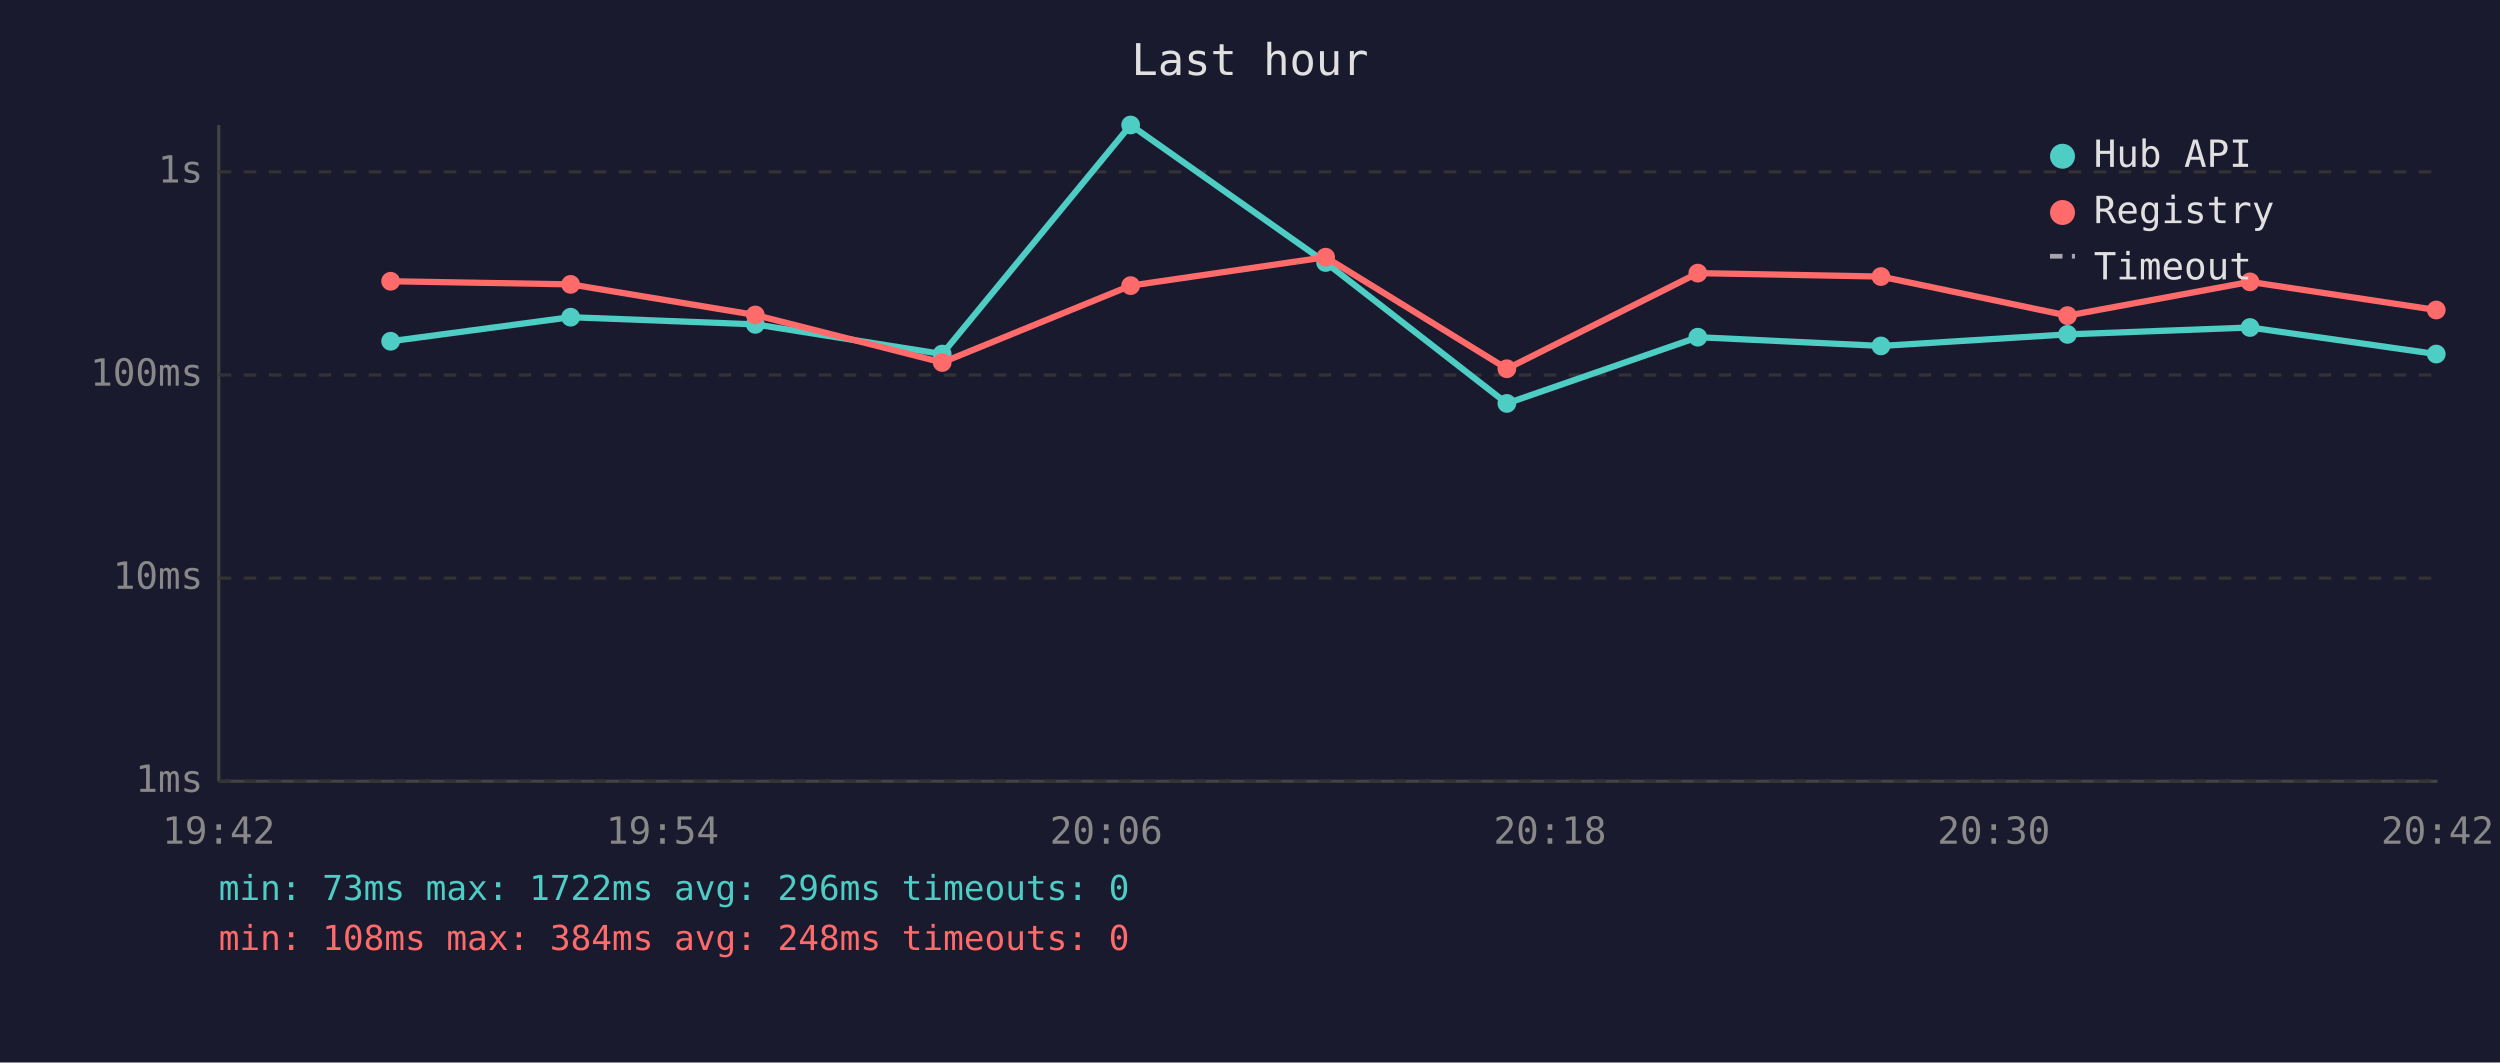
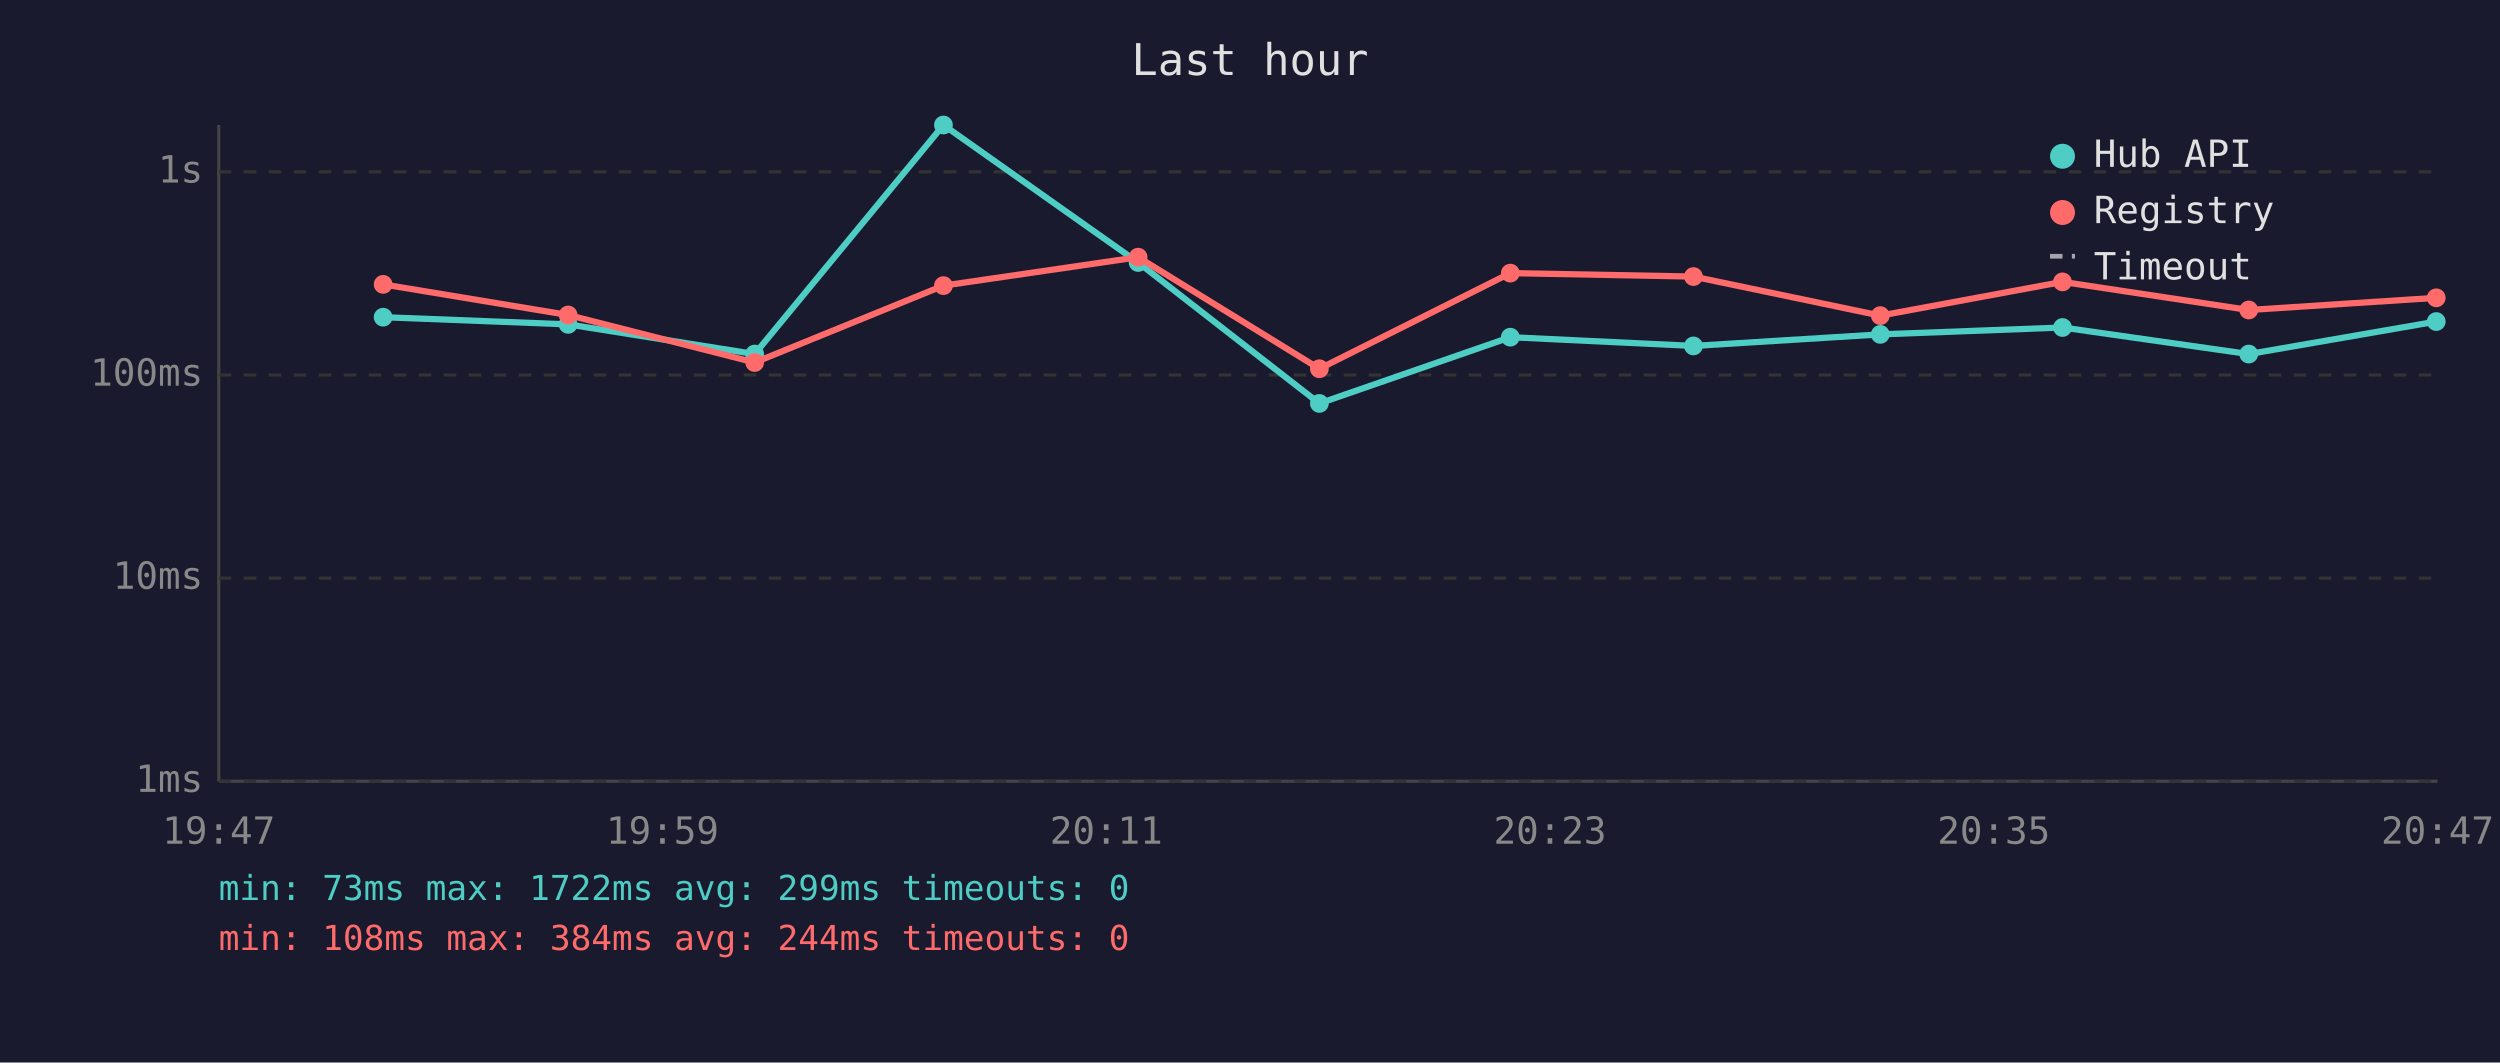
<svg xmlns="http://www.w3.org/2000/svg" viewBox="0 0 800 340" font-family="monospace" font-size="12">
  <rect width="800" height="340" fill="#1a1a2e" />
  <text x="400" y="24" fill="#e0e0e0" font-size="14" text-anchor="middle">Last hour</text>
  <line x1="70" y1="40" x2="70" y2="250" stroke="#444" stroke-width="1" />
  <line x1="70" y1="250" x2="780" y2="250" stroke="#444" stroke-width="1" />
  <line x1="70" y1="250" x2="780" y2="250" stroke="#333" stroke-width="1" stroke-dasharray="4" />
  <text x="65" y="250" fill="#888" text-anchor="end" dominant-baseline="middle">1ms</text>
  <line x1="70" y1="185" x2="780" y2="185" stroke="#333" stroke-width="1" stroke-dasharray="4" />
  <text x="65" y="185" fill="#888" text-anchor="end" dominant-baseline="middle">10ms</text>
  <line x1="70" y1="120" x2="780" y2="120" stroke="#333" stroke-width="1" stroke-dasharray="4" />
  <text x="65" y="120" fill="#888" text-anchor="end" dominant-baseline="middle">100ms</text>
  <line x1="70" y1="55" x2="780" y2="55" stroke="#333" stroke-width="1" stroke-dasharray="4" />
  <text x="65" y="55" fill="#888" text-anchor="end" dominant-baseline="middle">1s</text>
-   <text x="70" y="270" fill="#888" text-anchor="middle">19:42</text>
-   <text x="212" y="270" fill="#888" text-anchor="middle">19:54</text>
-   <text x="354" y="270" fill="#888" text-anchor="middle">20:06</text>
-   <text x="496" y="270" fill="#888" text-anchor="middle">20:18</text>
-   <text x="638" y="270" fill="#888" text-anchor="middle">20:30</text>
-   <text x="780" y="270" fill="#888" text-anchor="middle">20:42</text>
-   <polyline points="125.0,109.2 182.6,101.5 241.7,103.8 301.5,113.3 361.8,40.0 424.2,84.0 482.2,129.1 543.3,107.9 601.9,110.7 661.6,107.0 720.0,104.8 779.6,113.3" fill="none" stroke="#4ecdc4" stroke-width="2" opacity="1" />
-   <circle cx="125.0" cy="109.2" r="3" fill="#4ecdc4" />
-   <circle cx="182.6" cy="101.5" r="3" fill="#4ecdc4" />
-   <circle cx="241.7" cy="103.8" r="3" fill="#4ecdc4" />
-   <circle cx="301.5" cy="113.3" r="3" fill="#4ecdc4" />
-   <circle cx="361.8" cy="40.0" r="3" fill="#4ecdc4" />
-   <circle cx="424.2" cy="84.0" r="3" fill="#4ecdc4" />
-   <circle cx="482.2" cy="129.1" r="3" fill="#4ecdc4" />
-   <circle cx="543.3" cy="107.9" r="3" fill="#4ecdc4" />
-   <circle cx="601.9" cy="110.7" r="3" fill="#4ecdc4" />
-   <circle cx="661.6" cy="107.0" r="3" fill="#4ecdc4" />
-   <circle cx="720.0" cy="104.8" r="3" fill="#4ecdc4" />
-   <circle cx="779.6" cy="113.3" r="3" fill="#4ecdc4" />
-   <polyline points="125.0,90.0 182.6,91.0 241.7,100.8 301.5,116.0 361.8,91.4 424.2,82.3 482.2,118.0 543.3,87.4 601.9,88.5 661.6,101.0 720.0,90.2 779.6,99.2" fill="none" stroke="#ff6b6b" stroke-width="2" opacity="1" />
-   <circle cx="125.0" cy="90.0" r="3" fill="#ff6b6b" />
-   <circle cx="182.6" cy="91.0" r="3" fill="#ff6b6b" />
-   <circle cx="241.7" cy="100.8" r="3" fill="#ff6b6b" />
-   <circle cx="301.5" cy="116.0" r="3" fill="#ff6b6b" />
-   <circle cx="361.8" cy="91.4" r="3" fill="#ff6b6b" />
-   <circle cx="424.2" cy="82.3" r="3" fill="#ff6b6b" />
-   <circle cx="482.2" cy="118.0" r="3" fill="#ff6b6b" />
-   <circle cx="543.3" cy="87.4" r="3" fill="#ff6b6b" />
-   <circle cx="601.9" cy="88.5" r="3" fill="#ff6b6b" />
-   <circle cx="661.6" cy="101.0" r="3" fill="#ff6b6b" />
-   <circle cx="720.0" cy="90.2" r="3" fill="#ff6b6b" />
-   <circle cx="779.6" cy="99.2" r="3" fill="#ff6b6b" />
+   <text x="70" y="270" fill="#888" text-anchor="middle">19:47</text>
+   <text x="212" y="270" fill="#888" text-anchor="middle">19:59</text>
+   <text x="354" y="270" fill="#888" text-anchor="middle">20:11</text>
+   <text x="496" y="270" fill="#888" text-anchor="middle">20:23</text>
+   <text x="638" y="270" fill="#888" text-anchor="middle">20:35</text>
+   <text x="780" y="270" fill="#888" text-anchor="middle">20:47</text>
+   <polyline points="122.6,101.5 181.8,103.8 241.5,113.3 301.9,40.0 364.2,84.0 422.2,129.1 483.3,107.9 541.9,110.7 601.7,107.0 660.0,104.8 719.6,113.3 779.6,102.9" fill="none" stroke="#4ecdc4" stroke-width="2" opacity="1" />
+   <circle cx="122.6" cy="101.5" r="3" fill="#4ecdc4" />
+   <circle cx="181.8" cy="103.8" r="3" fill="#4ecdc4" />
+   <circle cx="241.5" cy="113.3" r="3" fill="#4ecdc4" />
+   <circle cx="301.9" cy="40.0" r="3" fill="#4ecdc4" />
+   <circle cx="364.2" cy="84.0" r="3" fill="#4ecdc4" />
+   <circle cx="422.2" cy="129.1" r="3" fill="#4ecdc4" />
+   <circle cx="483.3" cy="107.9" r="3" fill="#4ecdc4" />
+   <circle cx="541.9" cy="110.7" r="3" fill="#4ecdc4" />
+   <circle cx="601.7" cy="107.0" r="3" fill="#4ecdc4" />
+   <circle cx="660.0" cy="104.8" r="3" fill="#4ecdc4" />
+   <circle cx="719.6" cy="113.3" r="3" fill="#4ecdc4" />
+   <circle cx="779.6" cy="102.9" r="3" fill="#4ecdc4" />
+   <polyline points="122.6,91.0 181.8,100.8 241.5,116.0 301.9,91.4 364.2,82.3 422.2,118.0 483.3,87.4 541.9,88.5 601.7,101.0 660.0,90.2 719.6,99.2 779.6,95.3" fill="none" stroke="#ff6b6b" stroke-width="2" opacity="1" />
+   <circle cx="122.6" cy="91.0" r="3" fill="#ff6b6b" />
+   <circle cx="181.8" cy="100.8" r="3" fill="#ff6b6b" />
+   <circle cx="241.5" cy="116.0" r="3" fill="#ff6b6b" />
+   <circle cx="301.9" cy="91.4" r="3" fill="#ff6b6b" />
+   <circle cx="364.2" cy="82.3" r="3" fill="#ff6b6b" />
+   <circle cx="422.2" cy="118.0" r="3" fill="#ff6b6b" />
+   <circle cx="483.3" cy="87.4" r="3" fill="#ff6b6b" />
+   <circle cx="541.9" cy="88.5" r="3" fill="#ff6b6b" />
+   <circle cx="601.7" cy="101.0" r="3" fill="#ff6b6b" />
+   <circle cx="660.0" cy="90.2" r="3" fill="#ff6b6b" />
+   <circle cx="719.6" cy="99.2" r="3" fill="#ff6b6b" />
+   <circle cx="779.6" cy="95.3" r="3" fill="#ff6b6b" />
  <circle cx="660" cy="50" r="4" fill="#4ecdc4" />
  <text x="670" y="50" fill="#e0e0e0" dominant-baseline="middle">Hub API</text>
  <circle cx="660" cy="68" r="4" fill="#ff6b6b" />
  <text x="670" y="68" fill="#e0e0e0" dominant-baseline="middle">Registry</text>
  <line x1="656" y1="82" x2="664" y2="82" stroke="#e0e0e0" stroke-width="1.5" stroke-dasharray="4,3" opacity="0.7" />
  <text x="670" y="86" fill="#e0e0e0" dominant-baseline="middle">Timeout</text>
-   <text x="70" y="288" fill="#4ecdc4" font-size="11">min: 73ms  max: 1722ms  avg: 296ms  timeouts: 0</text>
-   <text x="70" y="304" fill="#ff6b6b" font-size="11">min: 108ms  max: 384ms  avg: 248ms  timeouts: 0</text>
+   <text x="70" y="288" fill="#4ecdc4" font-size="11">min: 73ms  max: 1722ms  avg: 299ms  timeouts: 0</text>
+   <text x="70" y="304" fill="#ff6b6b" font-size="11">min: 108ms  max: 384ms  avg: 244ms  timeouts: 0</text>
</svg>
